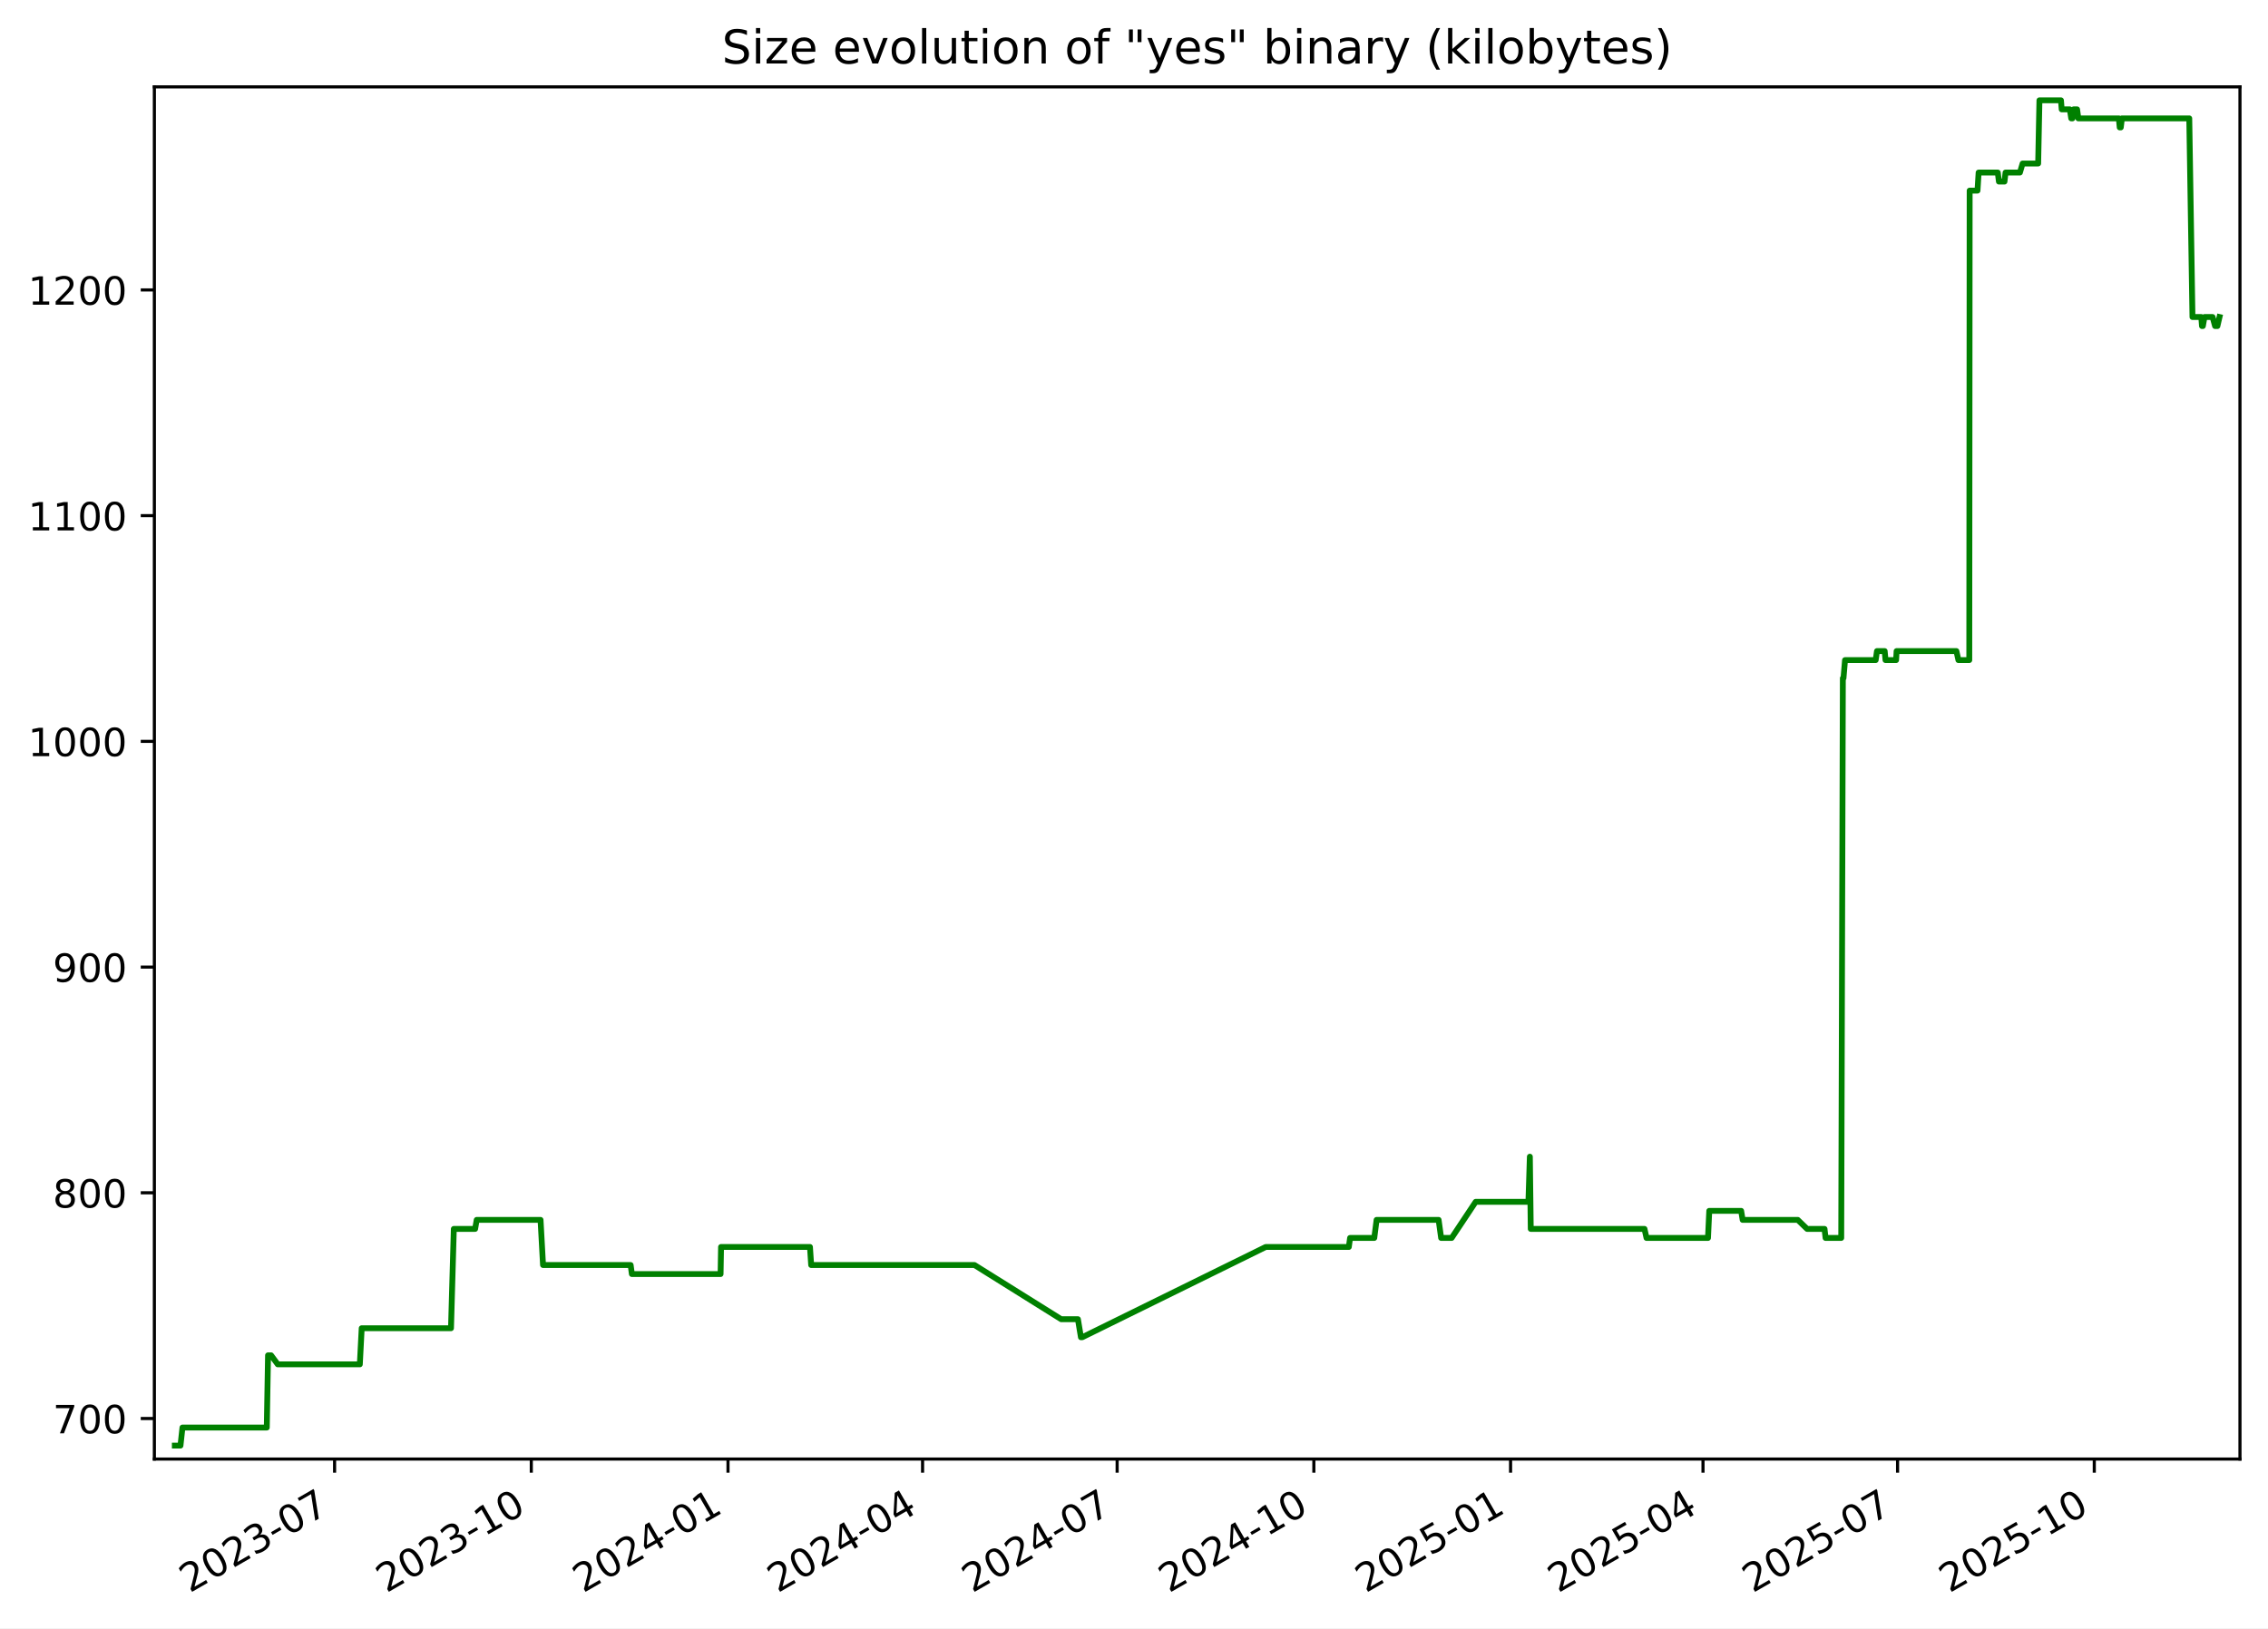
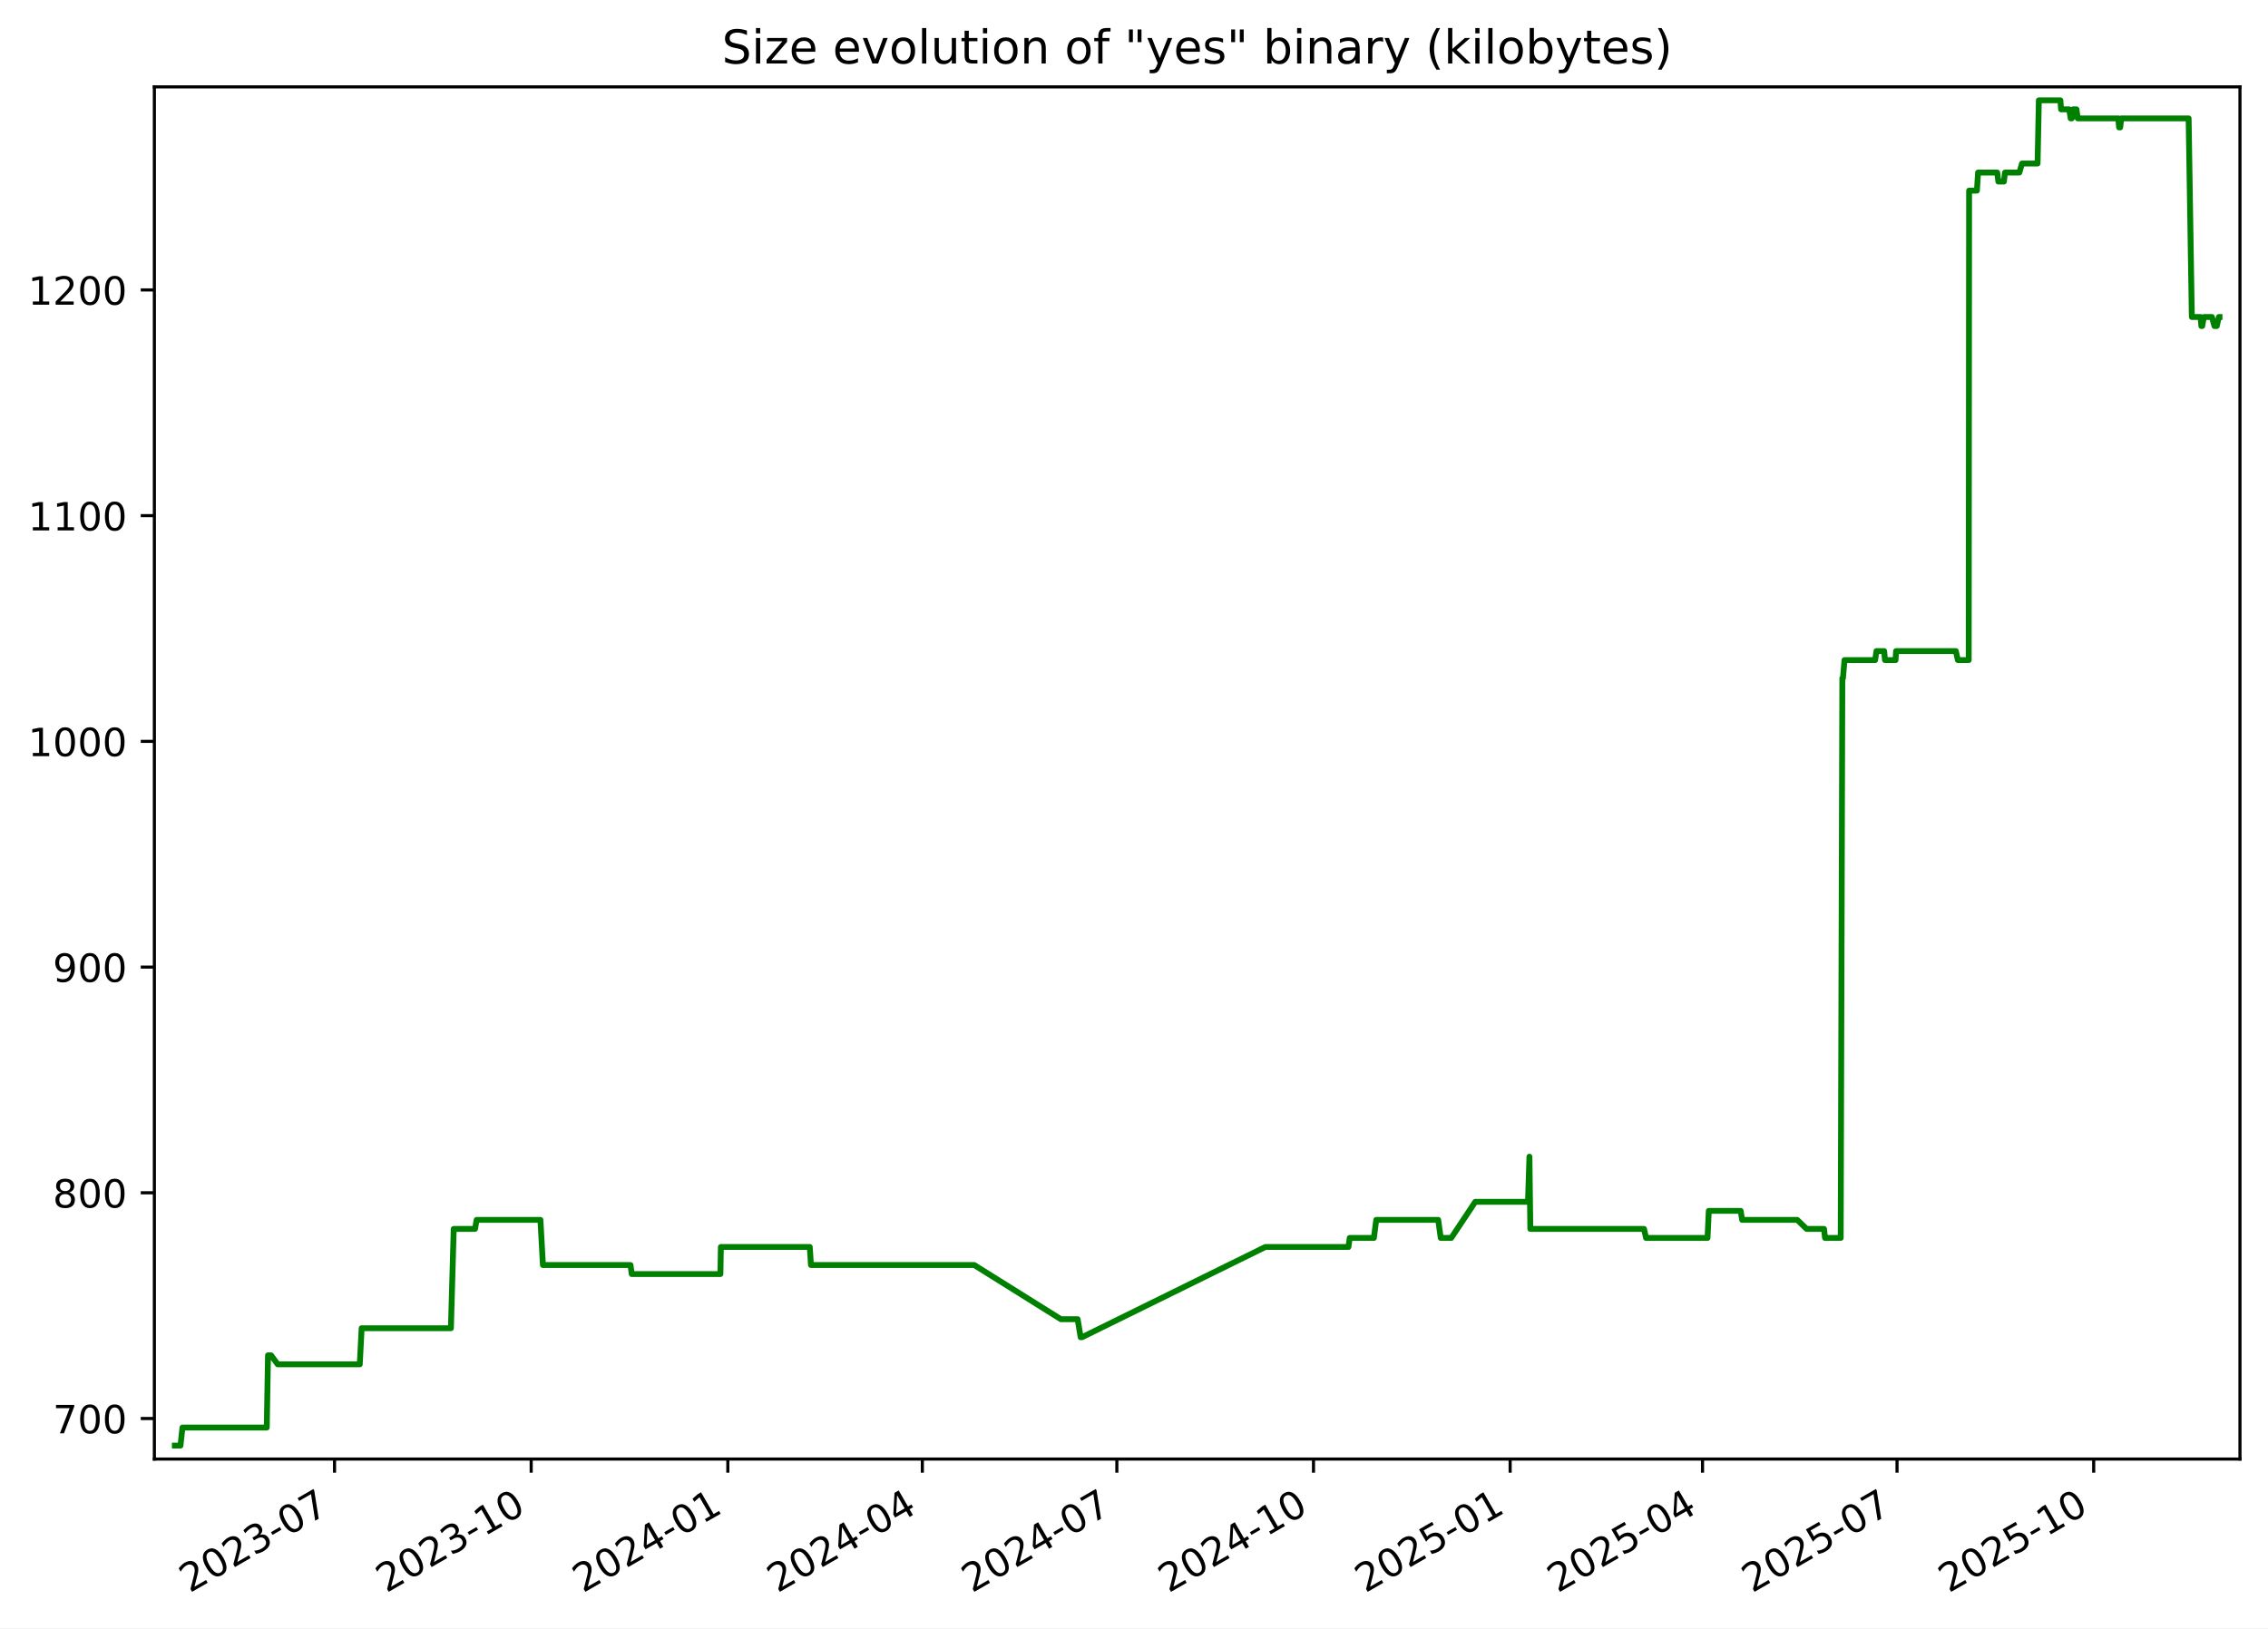
<svg xmlns="http://www.w3.org/2000/svg" xmlns:xlink="http://www.w3.org/1999/xlink" width="582.53pt" height="418.303pt" viewBox="0 0 582.53 418.303" version="1.1">
  <defs>
    <style type="text/css">*{stroke-linejoin: round; stroke-linecap: butt}</style>
  </defs>
  <g id="figure_1">
    <g id="patch_1">
      <path d="M -0 418.303  L 582.53 418.303  L 582.53 0  L -0 0  z " style="fill: #ffffff" />
    </g>
    <g id="axes_1">
      <g id="patch_2">
        <path d="M 39.65 374.83  L 575.33 374.83  L 575.33 22.318  L 39.65 22.318  z " style="fill: #ffffff" />
      </g>
      <g id="matplotlib.axis_1">
        <g id="xtick_1">
          <g id="line2d_1">
            <defs>
-               <path id="ma7d4a6415e" d="M 0 0  L 0 3.5  " style="stroke: #000000; stroke-width: 0.8" />
+               <path id="m17651b3885" d="M 0 0  L 0 3.5  " style="stroke: #000000; stroke-width: 0.8" />
            </defs>
            <g>
-               <use xlink:href="#ma7d4a6415e" x="85.937" y="374.83" style="stroke: #000000; stroke-width: 0.8" />
+               <use xlink:href="#m17651b3885" x="85.924" y="374.83" style="stroke: #000000; stroke-width: 0.8" />
            </g>
          </g>
          <g id="text_1">
-             <g transform="translate(48.71195 409.302) rotate(-30) scale(0.1 -0.1)">
+             <g transform="translate(48.6991 409.302) rotate(-30) scale(0.1 -0.1)">
              <defs>
                <path id="DejaVuSans-32" d="M 1228 531  L 3431 531  L 3431 0  L 469 0  L 469 531  Q 828 903 1448 1529  Q 2069 2156 2228 2338  Q 2531 2678 2651 2914  Q 2772 3150 2772 3378  Q 2772 3750 2511 3984  Q 2250 4219 1831 4219  Q 1534 4219 1204 4116  Q 875 4013 500 3803  L 500 4441  Q 881 4594 1212 4672  Q 1544 4750 1819 4750  Q 2544 4750 2975 4387  Q 3406 4025 3406 3419  Q 3406 3131 3298 2873  Q 3191 2616 2906 2266  Q 2828 2175 2409 1742  Q 1991 1309 1228 531  z " transform="scale(0.015625)" />
                <path id="DejaVuSans-30" d="M 2034 4250  Q 1547 4250 1301 3770  Q 1056 3291 1056 2328  Q 1056 1369 1301 889  Q 1547 409 2034 409  Q 2525 409 2770 889  Q 3016 1369 3016 2328  Q 3016 3291 2770 3770  Q 2525 4250 2034 4250  z M 2034 4750  Q 2819 4750 3233 4129  Q 3647 3509 3647 2328  Q 3647 1150 3233 529  Q 2819 -91 2034 -91  Q 1250 -91 836 529  Q 422 1150 422 2328  Q 422 3509 836 4129  Q 1250 4750 2034 4750  z " transform="scale(0.015625)" />
                <path id="DejaVuSans-33" d="M 2597 2516  Q 3050 2419 3304 2112  Q 3559 1806 3559 1356  Q 3559 666 3084 287  Q 2609 -91 1734 -91  Q 1441 -91 1130 -33  Q 819 25 488 141  L 488 750  Q 750 597 1062 519  Q 1375 441 1716 441  Q 2309 441 2620 675  Q 2931 909 2931 1356  Q 2931 1769 2642 2001  Q 2353 2234 1838 2234  L 1294 2234  L 1294 2753  L 1863 2753  Q 2328 2753 2575 2939  Q 2822 3125 2822 3475  Q 2822 3834 2567 4026  Q 2313 4219 1838 4219  Q 1578 4219 1281 4162  Q 984 4106 628 3988  L 628 4550  Q 988 4650 1302 4700  Q 1616 4750 1894 4750  Q 2613 4750 3031 4423  Q 3450 4097 3450 3541  Q 3450 3153 3228 2886  Q 3006 2619 2597 2516  z " transform="scale(0.015625)" />
                <path id="DejaVuSans-2d" d="M 313 2009  L 1997 2009  L 1997 1497  L 313 1497  L 313 2009  z " transform="scale(0.015625)" />
                <path id="DejaVuSans-37" d="M 525 4666  L 3525 4666  L 3525 4397  L 1831 0  L 1172 0  L 2766 4134  L 525 4134  L 525 4666  z " transform="scale(0.015625)" />
              </defs>
              <use xlink:href="#DejaVuSans-32" />
              <use xlink:href="#DejaVuSans-30" x="63.623" />
              <use xlink:href="#DejaVuSans-32" x="127.246" />
              <use xlink:href="#DejaVuSans-33" x="190.869" />
              <use xlink:href="#DejaVuSans-2d" x="254.492" />
              <use xlink:href="#DejaVuSans-30" x="290.576" />
              <use xlink:href="#DejaVuSans-37" x="354.199" />
            </g>
          </g>
        </g>
        <g id="xtick_2">
          <g id="line2d_2">
            <g>
-               <use xlink:href="#ma7d4a6415e" x="136.461" y="374.83" style="stroke: #000000; stroke-width: 0.8" />
+               <use xlink:href="#m17651b3885" x="136.433" y="374.83" style="stroke: #000000; stroke-width: 0.8" />
            </g>
          </g>
          <g id="text_2">
-             <g transform="translate(99.23645 409.302) rotate(-30) scale(0.1 -0.1)">
+             <g transform="translate(99.20779 409.302) rotate(-30) scale(0.1 -0.1)">
              <defs>
                <path id="DejaVuSans-31" d="M 794 531  L 1825 531  L 1825 4091  L 703 3866  L 703 4441  L 1819 4666  L 2450 4666  L 2450 531  L 3481 531  L 3481 0  L 794 0  L 794 531  z " transform="scale(0.015625)" />
              </defs>
              <use xlink:href="#DejaVuSans-32" />
              <use xlink:href="#DejaVuSans-30" x="63.623" />
              <use xlink:href="#DejaVuSans-32" x="127.246" />
              <use xlink:href="#DejaVuSans-33" x="190.869" />
              <use xlink:href="#DejaVuSans-2d" x="254.492" />
              <use xlink:href="#DejaVuSans-31" x="290.576" />
              <use xlink:href="#DejaVuSans-30" x="354.199" />
            </g>
          </g>
        </g>
        <g id="xtick_3">
          <g id="line2d_3">
            <g>
-               <use xlink:href="#ma7d4a6415e" x="186.986" y="374.83" style="stroke: #000000; stroke-width: 0.8" />
+               <use xlink:href="#m17651b3885" x="186.941" y="374.83" style="stroke: #000000; stroke-width: 0.8" />
            </g>
          </g>
          <g id="text_3">
-             <g transform="translate(149.761 409.302) rotate(-30) scale(0.1 -0.1)">
+             <g transform="translate(149.7165 409.302) rotate(-30) scale(0.1 -0.1)">
              <defs>
                <path id="DejaVuSans-34" d="M 2419 4116  L 825 1625  L 2419 1625  L 2419 4116  z M 2253 4666  L 3047 4666  L 3047 1625  L 3713 1625  L 3713 1100  L 3047 1100  L 3047 0  L 2419 0  L 2419 1100  L 313 1100  L 313 1709  L 2253 4666  z " transform="scale(0.015625)" />
              </defs>
              <use xlink:href="#DejaVuSans-32" />
              <use xlink:href="#DejaVuSans-30" x="63.623" />
              <use xlink:href="#DejaVuSans-32" x="127.246" />
              <use xlink:href="#DejaVuSans-34" x="190.869" />
              <use xlink:href="#DejaVuSans-2d" x="254.492" />
              <use xlink:href="#DejaVuSans-30" x="290.576" />
              <use xlink:href="#DejaVuSans-31" x="354.199" />
            </g>
          </g>
        </g>
        <g id="xtick_4">
          <g id="line2d_4">
            <g>
-               <use xlink:href="#ma7d4a6415e" x="236.961" y="374.83" style="stroke: #000000; stroke-width: 0.8" />
+               <use xlink:href="#m17651b3885" x="236.901" y="374.83" style="stroke: #000000; stroke-width: 0.8" />
            </g>
          </g>
          <g id="text_4">
-             <g transform="translate(199.7363 409.302) rotate(-30) scale(0.1 -0.1)">
+             <g transform="translate(199.6762 409.302) rotate(-30) scale(0.1 -0.1)">
              <use xlink:href="#DejaVuSans-32" />
              <use xlink:href="#DejaVuSans-30" x="63.623" />
              <use xlink:href="#DejaVuSans-32" x="127.246" />
              <use xlink:href="#DejaVuSans-34" x="190.869" />
              <use xlink:href="#DejaVuSans-2d" x="254.492" />
              <use xlink:href="#DejaVuSans-30" x="290.576" />
              <use xlink:href="#DejaVuSans-34" x="354.199" />
            </g>
          </g>
        </g>
        <g id="xtick_5">
          <g id="line2d_5">
            <g>
-               <use xlink:href="#ma7d4a6415e" x="286.936" y="374.83" style="stroke: #000000; stroke-width: 0.8" />
+               <use xlink:href="#m17651b3885" x="286.861" y="374.83" style="stroke: #000000; stroke-width: 0.8" />
            </g>
          </g>
          <g id="text_5">
-             <g transform="translate(249.7116 409.302) rotate(-30) scale(0.1 -0.1)">
+             <g transform="translate(249.6358 409.302) rotate(-30) scale(0.1 -0.1)">
              <use xlink:href="#DejaVuSans-32" />
              <use xlink:href="#DejaVuSans-30" x="63.623" />
              <use xlink:href="#DejaVuSans-32" x="127.246" />
              <use xlink:href="#DejaVuSans-34" x="190.869" />
              <use xlink:href="#DejaVuSans-2d" x="254.492" />
              <use xlink:href="#DejaVuSans-30" x="290.576" />
              <use xlink:href="#DejaVuSans-37" x="354.199" />
            </g>
          </g>
        </g>
        <g id="xtick_6">
          <g id="line2d_6">
            <g>
-               <use xlink:href="#ma7d4a6415e" x="337.461" y="374.83" style="stroke: #000000; stroke-width: 0.8" />
+               <use xlink:href="#m17651b3885" x="337.369" y="374.83" style="stroke: #000000; stroke-width: 0.8" />
            </g>
          </g>
          <g id="text_6">
-             <g transform="translate(300.2361 409.302) rotate(-30) scale(0.1 -0.1)">
+             <g transform="translate(300.1445 409.302) rotate(-30) scale(0.1 -0.1)">
              <use xlink:href="#DejaVuSans-32" />
              <use xlink:href="#DejaVuSans-30" x="63.623" />
              <use xlink:href="#DejaVuSans-32" x="127.246" />
              <use xlink:href="#DejaVuSans-34" x="190.869" />
              <use xlink:href="#DejaVuSans-2d" x="254.492" />
              <use xlink:href="#DejaVuSans-31" x="290.576" />
              <use xlink:href="#DejaVuSans-30" x="354.199" />
            </g>
          </g>
        </g>
        <g id="xtick_7">
          <g id="line2d_7">
            <g>
-               <use xlink:href="#ma7d4a6415e" x="387.985" y="374.83" style="stroke: #000000; stroke-width: 0.8" />
+               <use xlink:href="#m17651b3885" x="387.878" y="374.83" style="stroke: #000000; stroke-width: 0.8" />
            </g>
          </g>
          <g id="text_7">
-             <g transform="translate(350.7606 409.302) rotate(-30) scale(0.1 -0.1)">
+             <g transform="translate(350.6532 409.302) rotate(-30) scale(0.1 -0.1)">
              <defs>
                <path id="DejaVuSans-35" d="M 691 4666  L 3169 4666  L 3169 4134  L 1269 4134  L 1269 2991  Q 1406 3038 1543 3061  Q 1681 3084 1819 3084  Q 2600 3084 3056 2656  Q 3513 2228 3513 1497  Q 3513 744 3044 326  Q 2575 -91 1722 -91  Q 1428 -91 1123 -41  Q 819 9 494 109  L 494 744  Q 775 591 1075 516  Q 1375 441 1709 441  Q 2250 441 2565 725  Q 2881 1009 2881 1497  Q 2881 1984 2565 2268  Q 2250 2553 1709 2553  Q 1456 2553 1204 2497  Q 953 2441 691 2322  L 691 4666  z " transform="scale(0.015625)" />
              </defs>
              <use xlink:href="#DejaVuSans-32" />
              <use xlink:href="#DejaVuSans-30" x="63.623" />
              <use xlink:href="#DejaVuSans-32" x="127.246" />
              <use xlink:href="#DejaVuSans-35" x="190.869" />
              <use xlink:href="#DejaVuSans-2d" x="254.492" />
              <use xlink:href="#DejaVuSans-30" x="290.576" />
              <use xlink:href="#DejaVuSans-31" x="354.199" />
            </g>
          </g>
        </g>
        <g id="xtick_8">
          <g id="line2d_8">
            <g>
-               <use xlink:href="#ma7d4a6415e" x="437.412" y="374.83" style="stroke: #000000; stroke-width: 0.8" />
+               <use xlink:href="#m17651b3885" x="437.289" y="374.83" style="stroke: #000000; stroke-width: 0.8" />
            </g>
          </g>
          <g id="text_8">
-             <g transform="translate(400.1868 409.302) rotate(-30) scale(0.1 -0.1)">
+             <g transform="translate(400.0639 409.302) rotate(-30) scale(0.1 -0.1)">
              <use xlink:href="#DejaVuSans-32" />
              <use xlink:href="#DejaVuSans-30" x="63.623" />
              <use xlink:href="#DejaVuSans-32" x="127.246" />
              <use xlink:href="#DejaVuSans-35" x="190.869" />
              <use xlink:href="#DejaVuSans-2d" x="254.492" />
              <use xlink:href="#DejaVuSans-30" x="290.576" />
              <use xlink:href="#DejaVuSans-34" x="354.199" />
            </g>
          </g>
        </g>
        <g id="xtick_9">
          <g id="line2d_9">
            <g>
-               <use xlink:href="#ma7d4a6415e" x="487.387" y="374.83" style="stroke: #000000; stroke-width: 0.8" />
+               <use xlink:href="#m17651b3885" x="487.248" y="374.83" style="stroke: #000000; stroke-width: 0.8" />
            </g>
          </g>
          <g id="text_9">
-             <g transform="translate(450.1621 409.302) rotate(-30) scale(0.1 -0.1)">
+             <g transform="translate(450.0236 409.302) rotate(-30) scale(0.1 -0.1)">
              <use xlink:href="#DejaVuSans-32" />
              <use xlink:href="#DejaVuSans-30" x="63.623" />
              <use xlink:href="#DejaVuSans-32" x="127.246" />
              <use xlink:href="#DejaVuSans-35" x="190.869" />
              <use xlink:href="#DejaVuSans-2d" x="254.492" />
              <use xlink:href="#DejaVuSans-30" x="290.576" />
              <use xlink:href="#DejaVuSans-37" x="354.199" />
            </g>
          </g>
        </g>
        <g id="xtick_10">
          <g id="line2d_10">
            <g>
-               <use xlink:href="#ma7d4a6415e" x="537.911" y="374.83" style="stroke: #000000; stroke-width: 0.8" />
+               <use xlink:href="#m17651b3885" x="537.757" y="374.83" style="stroke: #000000; stroke-width: 0.8" />
            </g>
          </g>
          <g id="text_10">
-             <g transform="translate(500.6866 409.302) rotate(-30) scale(0.1 -0.1)">
+             <g transform="translate(500.5322 409.302) rotate(-30) scale(0.1 -0.1)">
              <use xlink:href="#DejaVuSans-32" />
              <use xlink:href="#DejaVuSans-30" x="63.623" />
              <use xlink:href="#DejaVuSans-32" x="127.246" />
              <use xlink:href="#DejaVuSans-35" x="190.869" />
              <use xlink:href="#DejaVuSans-2d" x="254.492" />
              <use xlink:href="#DejaVuSans-31" x="290.576" />
              <use xlink:href="#DejaVuSans-30" x="354.199" />
            </g>
          </g>
        </g>
      </g>
      <g id="matplotlib.axis_2">
        <g id="ytick_1">
          <g id="line2d_11">
            <defs>
-               <path id="m0fe2ac6dbb" d="M 0 0  L -3.5 0  " style="stroke: #000000; stroke-width: 0.8" />
+               <path id="mf4eba73c32" d="M 0 0  L -3.5 0  " style="stroke: #000000; stroke-width: 0.8" />
            </defs>
            <g>
-               <use xlink:href="#m0fe2ac6dbb" x="39.65" y="364.416" style="stroke: #000000; stroke-width: 0.8" />
+               <use xlink:href="#mf4eba73c32" x="39.65" y="364.416" style="stroke: #000000; stroke-width: 0.8" />
            </g>
          </g>
          <g id="text_11">
            <g transform="translate(13.5625 368.215) scale(0.1 -0.1)">
              <use xlink:href="#DejaVuSans-37" />
              <use xlink:href="#DejaVuSans-30" x="63.623" />
              <use xlink:href="#DejaVuSans-30" x="127.246" />
            </g>
          </g>
        </g>
        <g id="ytick_2">
          <g id="line2d_12">
            <g>
-               <use xlink:href="#m0fe2ac6dbb" x="39.65" y="306.429" style="stroke: #000000; stroke-width: 0.8" />
+               <use xlink:href="#mf4eba73c32" x="39.65" y="306.429" style="stroke: #000000; stroke-width: 0.8" />
            </g>
          </g>
          <g id="text_12">
            <g transform="translate(13.5625 310.2284) scale(0.1 -0.1)">
              <defs>
                <path id="DejaVuSans-38" d="M 2034 2216  Q 1584 2216 1326 1975  Q 1069 1734 1069 1313  Q 1069 891 1326 650  Q 1584 409 2034 409  Q 2484 409 2743 651  Q 3003 894 3003 1313  Q 3003 1734 2745 1975  Q 2488 2216 2034 2216  z M 1403 2484  Q 997 2584 770 2862  Q 544 3141 544 3541  Q 544 4100 942 4425  Q 1341 4750 2034 4750  Q 2731 4750 3128 4425  Q 3525 4100 3525 3541  Q 3525 3141 3298 2862  Q 3072 2584 2669 2484  Q 3125 2378 3379 2068  Q 3634 1759 3634 1313  Q 3634 634 3220 271  Q 2806 -91 2034 -91  Q 1263 -91 848 271  Q 434 634 434 1313  Q 434 1759 690 2068  Q 947 2378 1403 2484  z M 1172 3481  Q 1172 3119 1398 2916  Q 1625 2713 2034 2713  Q 2441 2713 2670 2916  Q 2900 3119 2900 3481  Q 2900 3844 2670 4047  Q 2441 4250 2034 4250  Q 1625 4250 1398 4047  Q 1172 3844 1172 3481  z " transform="scale(0.015625)" />
              </defs>
              <use xlink:href="#DejaVuSans-38" />
              <use xlink:href="#DejaVuSans-30" x="63.623" />
              <use xlink:href="#DejaVuSans-30" x="127.246" />
            </g>
          </g>
        </g>
        <g id="ytick_3">
          <g id="line2d_13">
            <g>
-               <use xlink:href="#m0fe2ac6dbb" x="39.65" y="248.443" style="stroke: #000000; stroke-width: 0.8" />
+               <use xlink:href="#mf4eba73c32" x="39.65" y="248.443" style="stroke: #000000; stroke-width: 0.8" />
            </g>
          </g>
          <g id="text_13">
            <g transform="translate(13.5625 252.2418) scale(0.1 -0.1)">
              <defs>
                <path id="DejaVuSans-39" d="M 703 97  L 703 672  Q 941 559 1184 500  Q 1428 441 1663 441  Q 2288 441 2617 861  Q 2947 1281 2994 2138  Q 2813 1869 2534 1725  Q 2256 1581 1919 1581  Q 1219 1581 811 2004  Q 403 2428 403 3163  Q 403 3881 828 4315  Q 1253 4750 1959 4750  Q 2769 4750 3195 4129  Q 3622 3509 3622 2328  Q 3622 1225 3098 567  Q 2575 -91 1691 -91  Q 1453 -91 1209 -44  Q 966 3 703 97  z M 1959 2075  Q 2384 2075 2632 2365  Q 2881 2656 2881 3163  Q 2881 3666 2632 3958  Q 2384 4250 1959 4250  Q 1534 4250 1286 3958  Q 1038 3666 1038 3163  Q 1038 2656 1286 2365  Q 1534 2075 1959 2075  z " transform="scale(0.015625)" />
              </defs>
              <use xlink:href="#DejaVuSans-39" />
              <use xlink:href="#DejaVuSans-30" x="63.623" />
              <use xlink:href="#DejaVuSans-30" x="127.246" />
            </g>
          </g>
        </g>
        <g id="ytick_4">
          <g id="line2d_14">
            <g>
-               <use xlink:href="#m0fe2ac6dbb" x="39.65" y="190.456" style="stroke: #000000; stroke-width: 0.8" />
+               <use xlink:href="#mf4eba73c32" x="39.65" y="190.456" style="stroke: #000000; stroke-width: 0.8" />
            </g>
          </g>
          <g id="text_14">
            <g transform="translate(7.2 194.2552) scale(0.1 -0.1)">
              <use xlink:href="#DejaVuSans-31" />
              <use xlink:href="#DejaVuSans-30" x="63.623" />
              <use xlink:href="#DejaVuSans-30" x="127.246" />
              <use xlink:href="#DejaVuSans-30" x="190.869" />
            </g>
          </g>
        </g>
        <g id="ytick_5">
          <g id="line2d_15">
            <g>
-               <use xlink:href="#m0fe2ac6dbb" x="39.65" y="132.469" style="stroke: #000000; stroke-width: 0.8" />
+               <use xlink:href="#mf4eba73c32" x="39.65" y="132.469" style="stroke: #000000; stroke-width: 0.8" />
            </g>
          </g>
          <g id="text_15">
            <g transform="translate(7.2 136.2686) scale(0.1 -0.1)">
              <use xlink:href="#DejaVuSans-31" />
              <use xlink:href="#DejaVuSans-31" x="63.623" />
              <use xlink:href="#DejaVuSans-30" x="127.246" />
              <use xlink:href="#DejaVuSans-30" x="190.869" />
            </g>
          </g>
        </g>
        <g id="ytick_6">
          <g id="line2d_16">
            <g>
-               <use xlink:href="#m0fe2ac6dbb" x="39.65" y="74.483" style="stroke: #000000; stroke-width: 0.8" />
+               <use xlink:href="#mf4eba73c32" x="39.65" y="74.483" style="stroke: #000000; stroke-width: 0.8" />
            </g>
          </g>
          <g id="text_16">
            <g transform="translate(7.2 78.28207) scale(0.1 -0.1)">
              <use xlink:href="#DejaVuSans-31" />
              <use xlink:href="#DejaVuSans-32" x="63.623" />
              <use xlink:href="#DejaVuSans-30" x="127.246" />
              <use xlink:href="#DejaVuSans-30" x="190.869" />
            </g>
          </g>
        </g>
      </g>
      <g id="line2d_17">
-         <path d="M 44.902 371.374  L 46.356 371.374  L 46.864 366.735  L 68.524 366.735  L 68.845 348.179  L 69.63 348.179  L 71.342 350.499  L 92.422 350.499  L 92.901 341.221  L 115.839 341.221  L 116.562 315.707  L 122.035 315.707  L 122.438 313.388  L 138.839 313.388  L 139.476 324.985  L 161.981 324.985  L 162.295 327.304  L 185.08 327.304  L 185.199 320.346  L 208.039 320.346  L 208.347 324.985  L 250.296 324.985  L 272.554 338.902  L 276.862 338.902  L 277.636 343.541  L 277.97 343.541  L 325.096 320.346  L 346.443 320.346  L 346.763 318.026  L 352.98 318.026  L 353.574 313.388  L 369.507 313.388  L 370.151 318.026  L 372.855 318.026  L 379.024 308.749  L 392.574 308.749  L 392.94 297.151  L 393.171 315.707  L 422.385 315.707  L 422.902 318.026  L 438.696 318.026  L 439.02 311.068  L 447.213 311.068  L 447.595 313.388  L 461.753 313.388  L 464.152 315.707  L 468.626 315.707  L 468.89 318.026  L 472.916 318.026  L 473.333 174.22  L 473.496 174.22  L 473.888 169.581  L 481.763 169.581  L 482.097 167.261  L 484.077 167.261  L 484.289 169.581  L 487.009 169.581  L 487.138 167.261  L 502.497 167.261  L 503.016 169.581  L 505.805 169.581  L 505.903 48.969  L 507.914 48.969  L 508.203 44.33  L 513.127 44.33  L 513.418 46.649  L 514.845 46.649  L 515.118 44.33  L 518.813 44.33  L 519.498 42.01  L 523.497 42.01  L 523.823 25.774  L 529.357 25.774  L 529.539 28.094  L 531.631 28.094  L 531.994 30.413  L 532.301 30.413  L 532.616 28.094  L 533.494 28.094  L 533.813 30.413  L 544.222 30.413  L 544.443 32.733  L 544.72 32.733  L 545.006 30.413  L 562.308 30.413  L 563.13 81.441  L 565.394 81.441  L 565.573 83.761  L 565.8 83.761  L 566.219 81.441  L 568.294 81.441  L 568.935 83.761  L 569.537 83.761  L 570.078 81.441  L 570.078 81.441  " clip-path="url(#pf0e13ece6b)" style="fill: none; stroke: #008000; stroke-width: 1.5; stroke-linecap: square" />
+         <path d="M 44.902 371.374  L 46.355 371.374  L 46.863 366.735  L 68.516 366.735  L 68.838 348.179  L 69.622 348.179  L 71.334 350.499  L 92.407 350.499  L 92.886 341.221  L 115.816 341.221  L 116.539 315.707  L 122.01 315.707  L 122.414 313.388  L 138.81 313.388  L 139.447 324.985  L 161.944 324.985  L 162.258 327.304  L 185.036 327.304  L 185.155 320.346  L 207.988 320.346  L 208.296 324.985  L 250.231 324.985  L 272.483 338.902  L 276.789 338.902  L 277.563 343.541  L 277.897 343.541  L 325.008 320.346  L 346.349 320.346  L 346.669 318.026  L 352.883 318.026  L 353.477 313.388  L 369.405 313.388  L 370.049 318.026  L 372.752 318.026  L 378.919 308.749  L 392.465 308.749  L 392.831 297.151  L 393.062 315.707  L 422.266 315.707  L 422.783 318.026  L 438.573 318.026  L 438.896 311.068  L 447.087 311.068  L 447.469 313.388  L 461.622 313.388  L 464.021 315.707  L 468.494 315.707  L 468.757 318.026  L 472.782 318.026  L 473.199 174.22  L 473.362 174.22  L 473.754 169.581  L 481.627 169.581  L 481.96 167.261  L 483.939 167.261  L 484.152 169.581  L 486.871 169.581  L 487 167.261  L 502.354 167.261  L 502.872 169.581  L 505.661 169.581  L 505.759 48.969  L 507.769 48.969  L 508.058 44.33  L 512.981 44.33  L 513.272 46.649  L 514.698 46.649  L 514.971 44.33  L 518.664 44.33  L 519.35 42.01  L 523.347 42.01  L 523.673 25.774  L 529.205 25.774  L 529.387 28.094  L 531.479 28.094  L 531.841 30.413  L 532.148 30.413  L 532.463 28.094  L 533.341 28.094  L 533.66 30.413  L 544.065 30.413  L 544.286 32.733  L 544.564 32.733  L 544.85 30.413  L 562.146 30.413  L 562.967 81.441  L 565.231 81.441  L 565.41 83.761  L 565.637 83.761  L 566.056 81.441  L 568.13 81.441  L 568.771 83.761  L 569.373 83.761  L 569.914 81.441  L 570.078 81.441  L 570.078 81.441  " clip-path="url(#pea7d958dcd)" style="fill: none; stroke: #008000; stroke-width: 1.5; stroke-linecap: square" />
      </g>
      <g id="patch_3">
        <path d="M 39.65 374.83  L 39.65 22.318  " style="fill: none; stroke: #000000; stroke-width: 0.8; stroke-linejoin: miter; stroke-linecap: square" />
      </g>
      <g id="patch_4">
        <path d="M 575.33 374.83  L 575.33 22.318  " style="fill: none; stroke: #000000; stroke-width: 0.8; stroke-linejoin: miter; stroke-linecap: square" />
      </g>
      <g id="patch_5">
        <path d="M 39.65 374.83  L 575.33 374.83  " style="fill: none; stroke: #000000; stroke-width: 0.8; stroke-linejoin: miter; stroke-linecap: square" />
      </g>
      <g id="patch_6">
        <path d="M 39.65 22.318  L 575.33 22.318  " style="fill: none; stroke: #000000; stroke-width: 0.8; stroke-linejoin: miter; stroke-linecap: square" />
      </g>
      <g id="text_17">
        <g transform="translate(185.4256 16.31812) scale(0.12 -0.12)">
          <defs>
            <path id="DejaVuSans-53" d="M 3425 4513  L 3425 3897  Q 3066 4069 2747 4153  Q 2428 4238 2131 4238  Q 1616 4238 1336 4038  Q 1056 3838 1056 3469  Q 1056 3159 1242 3001  Q 1428 2844 1947 2747  L 2328 2669  Q 3034 2534 3370 2195  Q 3706 1856 3706 1288  Q 3706 609 3251 259  Q 2797 -91 1919 -91  Q 1588 -91 1214 -16  Q 841 59 441 206  L 441 856  Q 825 641 1194 531  Q 1563 422 1919 422  Q 2459 422 2753 634  Q 3047 847 3047 1241  Q 3047 1584 2836 1778  Q 2625 1972 2144 2069  L 1759 2144  Q 1053 2284 737 2584  Q 422 2884 422 3419  Q 422 4038 858 4394  Q 1294 4750 2059 4750  Q 2388 4750 2728 4690  Q 3069 4631 3425 4513  z " transform="scale(0.015625)" />
            <path id="DejaVuSans-69" d="M 603 3500  L 1178 3500  L 1178 0  L 603 0  L 603 3500  z M 603 4863  L 1178 4863  L 1178 4134  L 603 4134  L 603 4863  z " transform="scale(0.015625)" />
            <path id="DejaVuSans-7a" d="M 353 3500  L 3084 3500  L 3084 2975  L 922 459  L 3084 459  L 3084 0  L 275 0  L 275 525  L 2438 3041  L 353 3041  L 353 3500  z " transform="scale(0.015625)" />
            <path id="DejaVuSans-65" d="M 3597 1894  L 3597 1613  L 953 1613  Q 991 1019 1311 708  Q 1631 397 2203 397  Q 2534 397 2845 478  Q 3156 559 3463 722  L 3463 178  Q 3153 47 2828 -22  Q 2503 -91 2169 -91  Q 1331 -91 842 396  Q 353 884 353 1716  Q 353 2575 817 3079  Q 1281 3584 2069 3584  Q 2775 3584 3186 3129  Q 3597 2675 3597 1894  z M 3022 2063  Q 3016 2534 2758 2815  Q 2500 3097 2075 3097  Q 1594 3097 1305 2825  Q 1016 2553 972 2059  L 3022 2063  z " transform="scale(0.015625)" />
            <path id="DejaVuSans-20" transform="scale(0.015625)" />
            <path id="DejaVuSans-76" d="M 191 3500  L 800 3500  L 1894 563  L 2988 3500  L 3597 3500  L 2284 0  L 1503 0  L 191 3500  z " transform="scale(0.015625)" />
            <path id="DejaVuSans-6f" d="M 1959 3097  Q 1497 3097 1228 2736  Q 959 2375 959 1747  Q 959 1119 1226 758  Q 1494 397 1959 397  Q 2419 397 2687 759  Q 2956 1122 2956 1747  Q 2956 2369 2687 2733  Q 2419 3097 1959 3097  z M 1959 3584  Q 2709 3584 3137 3096  Q 3566 2609 3566 1747  Q 3566 888 3137 398  Q 2709 -91 1959 -91  Q 1206 -91 779 398  Q 353 888 353 1747  Q 353 2609 779 3096  Q 1206 3584 1959 3584  z " transform="scale(0.015625)" />
            <path id="DejaVuSans-6c" d="M 603 4863  L 1178 4863  L 1178 0  L 603 0  L 603 4863  z " transform="scale(0.015625)" />
            <path id="DejaVuSans-75" d="M 544 1381  L 544 3500  L 1119 3500  L 1119 1403  Q 1119 906 1312 657  Q 1506 409 1894 409  Q 2359 409 2629 706  Q 2900 1003 2900 1516  L 2900 3500  L 3475 3500  L 3475 0  L 2900 0  L 2900 538  Q 2691 219 2414 64  Q 2138 -91 1772 -91  Q 1169 -91 856 284  Q 544 659 544 1381  z M 1991 3584  L 1991 3584  z " transform="scale(0.015625)" />
            <path id="DejaVuSans-74" d="M 1172 4494  L 1172 3500  L 2356 3500  L 2356 3053  L 1172 3053  L 1172 1153  Q 1172 725 1289 603  Q 1406 481 1766 481  L 2356 481  L 2356 0  L 1766 0  Q 1100 0 847 248  Q 594 497 594 1153  L 594 3053  L 172 3053  L 172 3500  L 594 3500  L 594 4494  L 1172 4494  z " transform="scale(0.015625)" />
            <path id="DejaVuSans-6e" d="M 3513 2113  L 3513 0  L 2938 0  L 2938 2094  Q 2938 2591 2744 2837  Q 2550 3084 2163 3084  Q 1697 3084 1428 2787  Q 1159 2491 1159 1978  L 1159 0  L 581 0  L 581 3500  L 1159 3500  L 1159 2956  Q 1366 3272 1645 3428  Q 1925 3584 2291 3584  Q 2894 3584 3203 3211  Q 3513 2838 3513 2113  z " transform="scale(0.015625)" />
            <path id="DejaVuSans-66" d="M 2375 4863  L 2375 4384  L 1825 4384  Q 1516 4384 1395 4259  Q 1275 4134 1275 3809  L 1275 3500  L 2222 3500  L 2222 3053  L 1275 3053  L 1275 0  L 697 0  L 697 3053  L 147 3053  L 147 3500  L 697 3500  L 697 3744  Q 697 4328 969 4595  Q 1241 4863 1831 4863  L 2375 4863  z " transform="scale(0.015625)" />
            <path id="DejaVuSans-22" d="M 1147 4666  L 1147 2931  L 616 2931  L 616 4666  L 1147 4666  z M 2328 4666  L 2328 2931  L 1797 2931  L 1797 4666  L 2328 4666  z " transform="scale(0.015625)" />
            <path id="DejaVuSans-79" d="M 2059 -325  Q 1816 -950 1584 -1140  Q 1353 -1331 966 -1331  L 506 -1331  L 506 -850  L 844 -850  Q 1081 -850 1212 -737  Q 1344 -625 1503 -206  L 1606 56  L 191 3500  L 800 3500  L 1894 763  L 2988 3500  L 3597 3500  L 2059 -325  z " transform="scale(0.015625)" />
            <path id="DejaVuSans-73" d="M 2834 3397  L 2834 2853  Q 2591 2978 2328 3040  Q 2066 3103 1784 3103  Q 1356 3103 1142 2972  Q 928 2841 928 2578  Q 928 2378 1081 2264  Q 1234 2150 1697 2047  L 1894 2003  Q 2506 1872 2764 1633  Q 3022 1394 3022 966  Q 3022 478 2636 193  Q 2250 -91 1575 -91  Q 1294 -91 989 -36  Q 684 19 347 128  L 347 722  Q 666 556 975 473  Q 1284 391 1588 391  Q 1994 391 2212 530  Q 2431 669 2431 922  Q 2431 1156 2273 1281  Q 2116 1406 1581 1522  L 1381 1569  Q 847 1681 609 1914  Q 372 2147 372 2553  Q 372 3047 722 3315  Q 1072 3584 1716 3584  Q 2034 3584 2315 3537  Q 2597 3491 2834 3397  z " transform="scale(0.015625)" />
            <path id="DejaVuSans-62" d="M 3116 1747  Q 3116 2381 2855 2742  Q 2594 3103 2138 3103  Q 1681 3103 1420 2742  Q 1159 2381 1159 1747  Q 1159 1113 1420 752  Q 1681 391 2138 391  Q 2594 391 2855 752  Q 3116 1113 3116 1747  z M 1159 2969  Q 1341 3281 1617 3432  Q 1894 3584 2278 3584  Q 2916 3584 3314 3078  Q 3713 2572 3713 1747  Q 3713 922 3314 415  Q 2916 -91 2278 -91  Q 1894 -91 1617 61  Q 1341 213 1159 525  L 1159 0  L 581 0  L 581 4863  L 1159 4863  L 1159 2969  z " transform="scale(0.015625)" />
            <path id="DejaVuSans-61" d="M 2194 1759  Q 1497 1759 1228 1600  Q 959 1441 959 1056  Q 959 750 1161 570  Q 1363 391 1709 391  Q 2188 391 2477 730  Q 2766 1069 2766 1631  L 2766 1759  L 2194 1759  z M 3341 1997  L 3341 0  L 2766 0  L 2766 531  Q 2569 213 2275 61  Q 1981 -91 1556 -91  Q 1019 -91 701 211  Q 384 513 384 1019  Q 384 1609 779 1909  Q 1175 2209 1959 2209  L 2766 2209  L 2766 2266  Q 2766 2663 2505 2880  Q 2244 3097 1772 3097  Q 1472 3097 1187 3025  Q 903 2953 641 2809  L 641 3341  Q 956 3463 1253 3523  Q 1550 3584 1831 3584  Q 2591 3584 2966 3190  Q 3341 2797 3341 1997  z " transform="scale(0.015625)" />
            <path id="DejaVuSans-72" d="M 2631 2963  Q 2534 3019 2420 3045  Q 2306 3072 2169 3072  Q 1681 3072 1420 2755  Q 1159 2438 1159 1844  L 1159 0  L 581 0  L 581 3500  L 1159 3500  L 1159 2956  Q 1341 3275 1631 3429  Q 1922 3584 2338 3584  Q 2397 3584 2469 3576  Q 2541 3569 2628 3553  L 2631 2963  z " transform="scale(0.015625)" />
            <path id="DejaVuSans-28" d="M 1984 4856  Q 1566 4138 1362 3434  Q 1159 2731 1159 2009  Q 1159 1288 1364 580  Q 1569 -128 1984 -844  L 1484 -844  Q 1016 -109 783 600  Q 550 1309 550 2009  Q 550 2706 781 3412  Q 1013 4119 1484 4856  L 1984 4856  z " transform="scale(0.015625)" />
            <path id="DejaVuSans-6b" d="M 581 4863  L 1159 4863  L 1159 1991  L 2875 3500  L 3609 3500  L 1753 1863  L 3688 0  L 2938 0  L 1159 1709  L 1159 0  L 581 0  L 581 4863  z " transform="scale(0.015625)" />
            <path id="DejaVuSans-29" d="M 513 4856  L 1013 4856  Q 1481 4119 1714 3412  Q 1947 2706 1947 2009  Q 1947 1309 1714 600  Q 1481 -109 1013 -844  L 513 -844  Q 928 -128 1133 580  Q 1338 1288 1338 2009  Q 1338 2731 1133 3434  Q 928 4138 513 4856  z " transform="scale(0.015625)" />
          </defs>
          <use xlink:href="#DejaVuSans-53" />
          <use xlink:href="#DejaVuSans-69" x="63.477" />
          <use xlink:href="#DejaVuSans-7a" x="91.26" />
          <use xlink:href="#DejaVuSans-65" x="143.75" />
          <use xlink:href="#DejaVuSans-20" x="205.273" />
          <use xlink:href="#DejaVuSans-65" x="237.061" />
          <use xlink:href="#DejaVuSans-76" x="298.584" />
          <use xlink:href="#DejaVuSans-6f" x="357.764" />
          <use xlink:href="#DejaVuSans-6c" x="418.945" />
          <use xlink:href="#DejaVuSans-75" x="446.729" />
          <use xlink:href="#DejaVuSans-74" x="510.107" />
          <use xlink:href="#DejaVuSans-69" x="549.316" />
          <use xlink:href="#DejaVuSans-6f" x="577.1" />
          <use xlink:href="#DejaVuSans-6e" x="638.281" />
          <use xlink:href="#DejaVuSans-20" x="701.66" />
          <use xlink:href="#DejaVuSans-6f" x="733.447" />
          <use xlink:href="#DejaVuSans-66" x="794.629" />
          <use xlink:href="#DejaVuSans-20" x="829.834" />
          <use xlink:href="#DejaVuSans-22" x="861.621" />
          <use xlink:href="#DejaVuSans-79" x="907.617" />
          <use xlink:href="#DejaVuSans-65" x="966.797" />
          <use xlink:href="#DejaVuSans-73" x="1028.32" />
          <use xlink:href="#DejaVuSans-22" x="1080.42" />
          <use xlink:href="#DejaVuSans-20" x="1126.416" />
          <use xlink:href="#DejaVuSans-62" x="1158.203" />
          <use xlink:href="#DejaVuSans-69" x="1221.68" />
          <use xlink:href="#DejaVuSans-6e" x="1249.463" />
          <use xlink:href="#DejaVuSans-61" x="1312.842" />
          <use xlink:href="#DejaVuSans-72" x="1374.121" />
          <use xlink:href="#DejaVuSans-79" x="1415.234" />
          <use xlink:href="#DejaVuSans-20" x="1474.414" />
          <use xlink:href="#DejaVuSans-28" x="1506.201" />
          <use xlink:href="#DejaVuSans-6b" x="1545.215" />
          <use xlink:href="#DejaVuSans-69" x="1603.125" />
          <use xlink:href="#DejaVuSans-6c" x="1630.908" />
          <use xlink:href="#DejaVuSans-6f" x="1658.691" />
          <use xlink:href="#DejaVuSans-62" x="1719.873" />
          <use xlink:href="#DejaVuSans-79" x="1783.35" />
          <use xlink:href="#DejaVuSans-74" x="1842.529" />
          <use xlink:href="#DejaVuSans-65" x="1881.738" />
          <use xlink:href="#DejaVuSans-73" x="1943.262" />
          <use xlink:href="#DejaVuSans-29" x="1995.361" />
        </g>
      </g>
    </g>
  </g>
  <defs>
-     <clipPath id="pf0e13ece6b">
+     <clipPath id="pea7d958dcd">
      <rect x="39.65" y="22.318" width="535.68" height="352.512" />
    </clipPath>
  </defs>
</svg>
